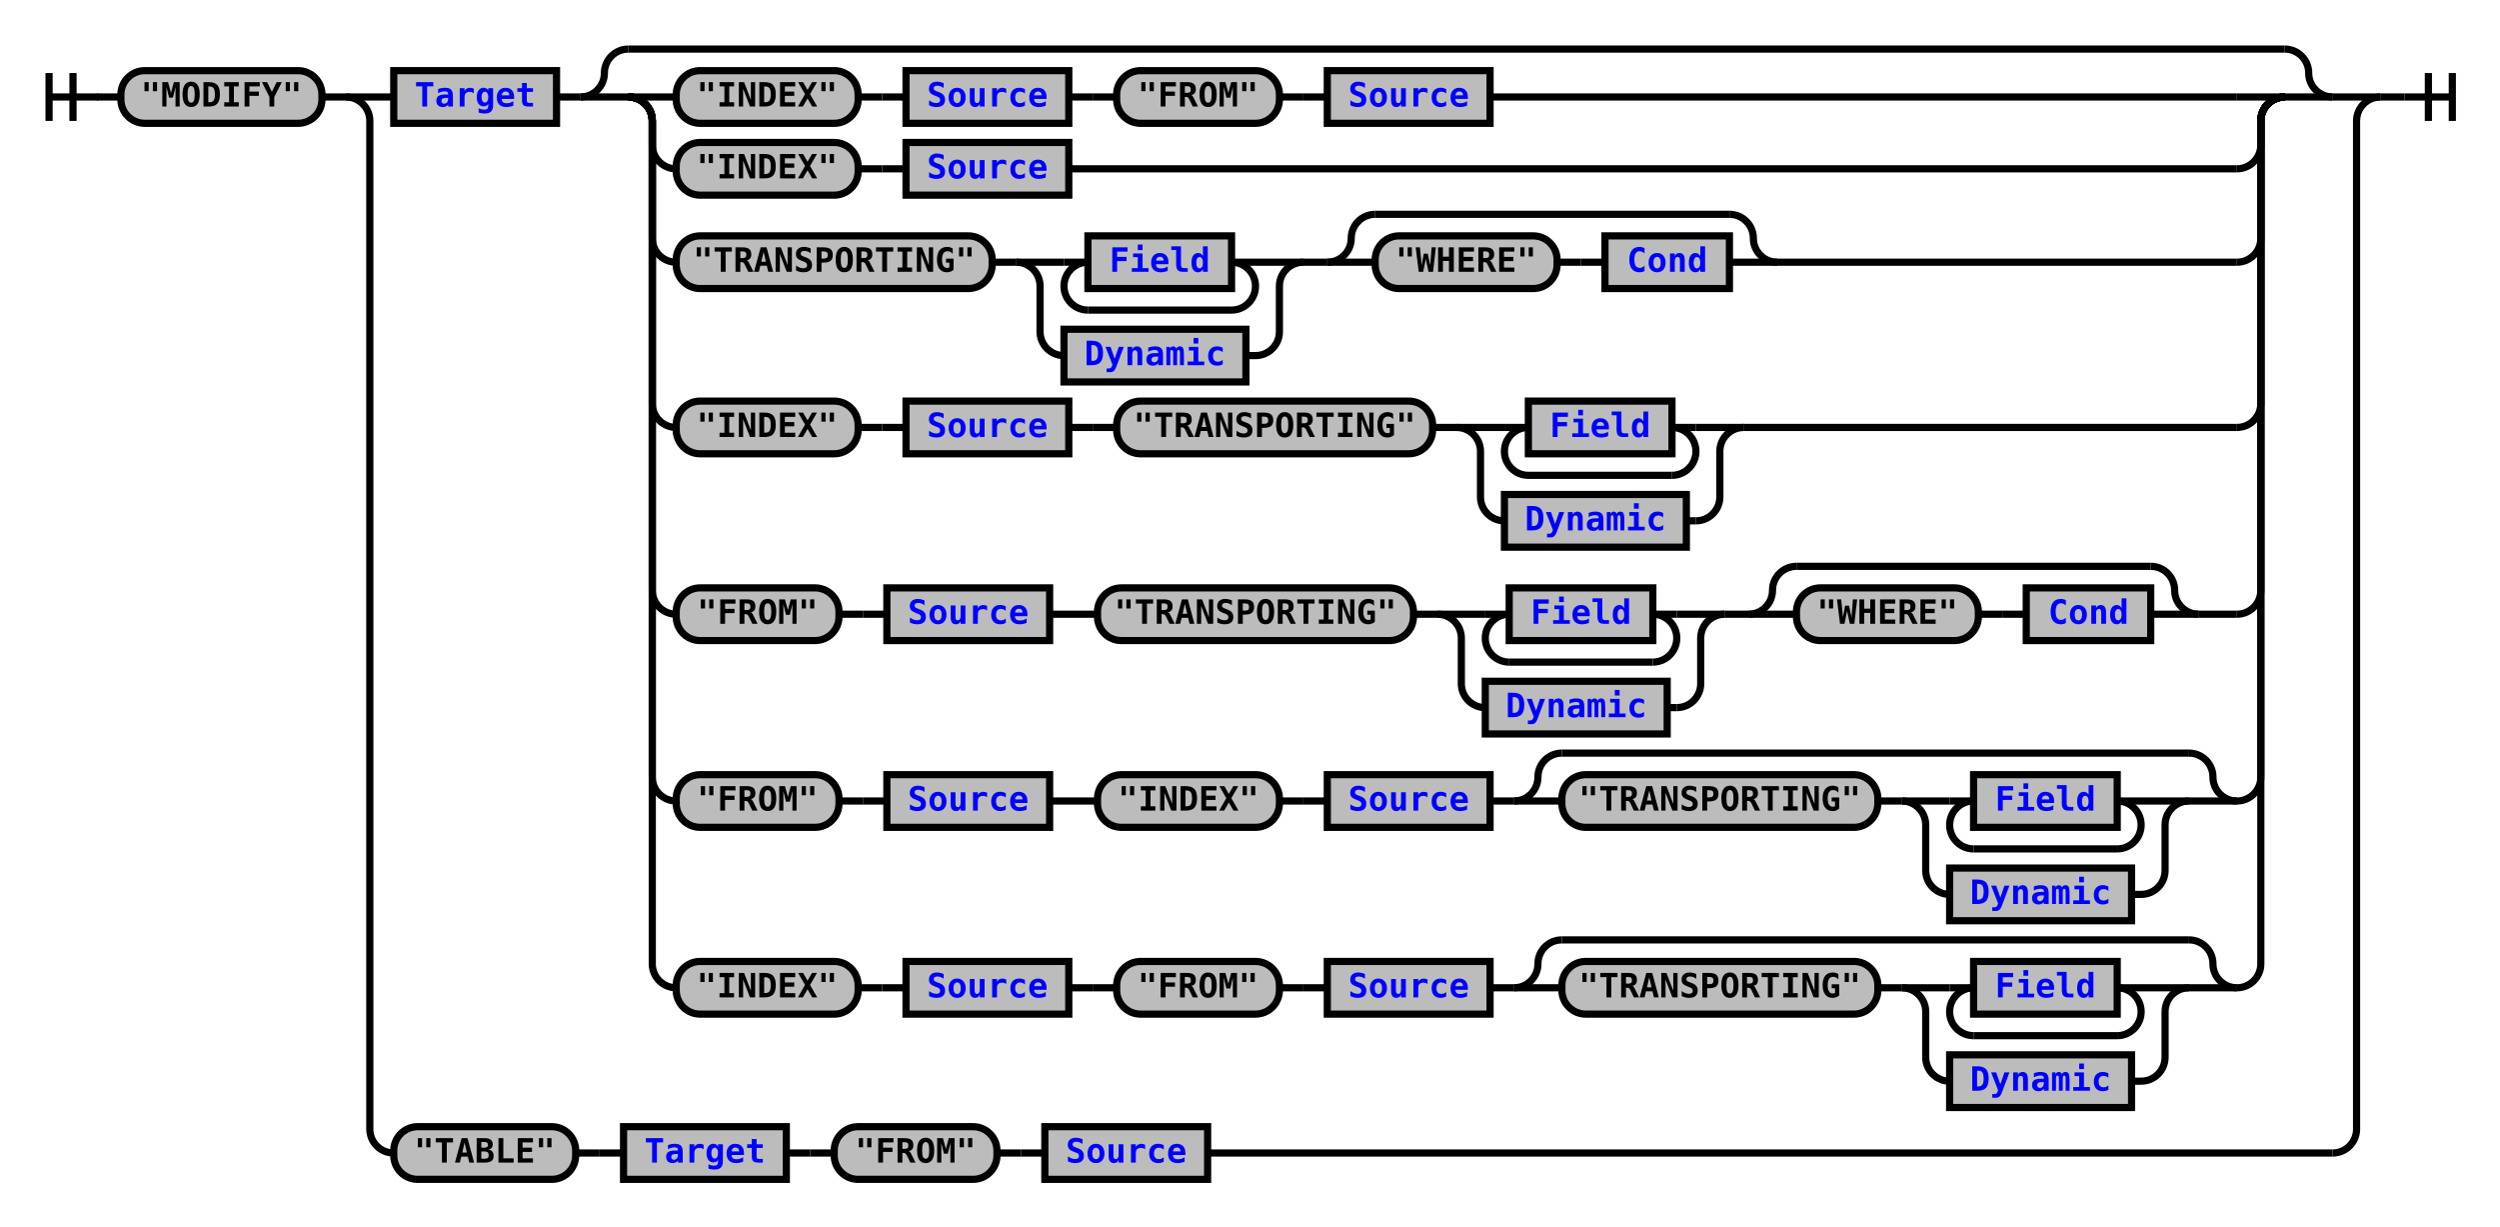
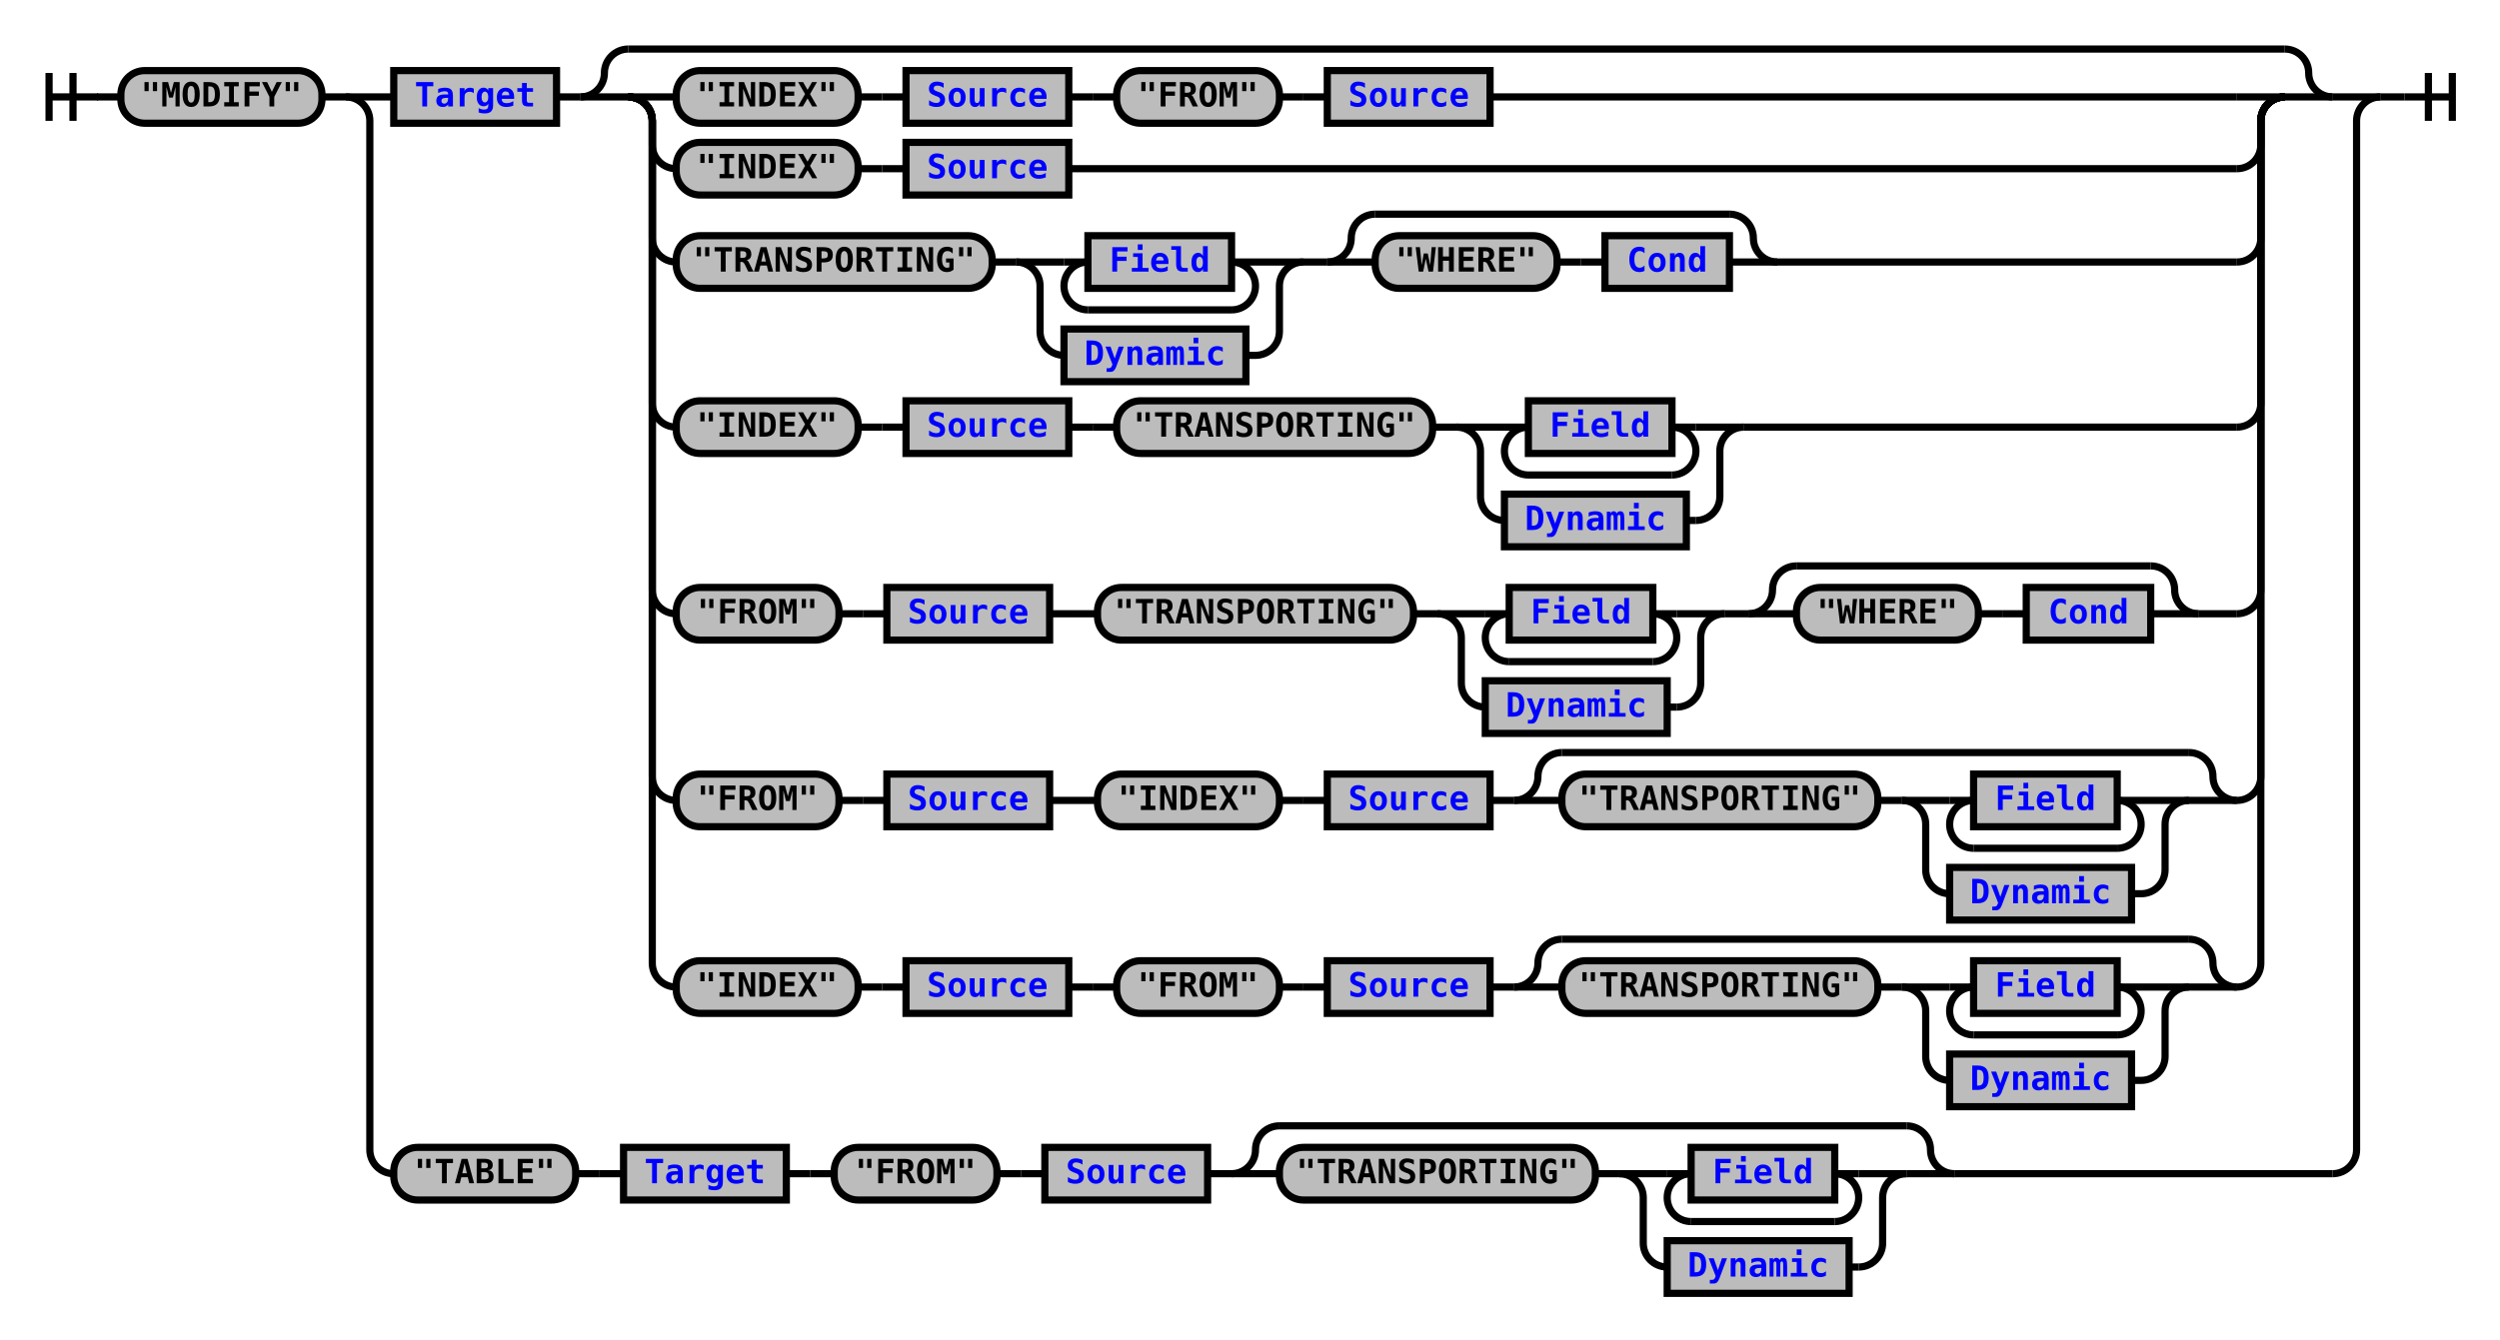
- <svg xmlns="http://www.w3.org/2000/svg" xmlns:xlink="http://www.w3.org/1999/xlink" class="railroad-diagram" width="1044" height="512" viewBox="0 0 1044 512">
+ <svg xmlns="http://www.w3.org/2000/svg" xmlns:xlink="http://www.w3.org/1999/xlink" class="railroad-diagram" width="1044" height="560" viewBox="0 0 1044 560">
  <defs>
    <style type="text/css">
path {
stroke-width: 3;
stroke: black;
fill: rgba(0,0,0,0);
}
text {
font: bold 14px monospace;
text-anchor: middle;
}
text.diagram-text {
font-size: 12px;
}
a {
fill: blue;
}
text.diagram-arrow {
font-size: 16px;
}
text.label {
text-anchor: start;
}
text.comment {
font: italic 12px monospace;
}
rect {
stroke-width: 3;
stroke: black;
fill: #BCBCBC;
}
path.diagram-text {
stroke-width: 3;
stroke: black;
fill: #BCBCBC;
cursor: help;
}
</style>
  </defs>
  <g transform="translate(.5 .5)">
    <path d="M 20 30 v 20 m 10 -20 v 20 m -10 -10 h 20.5" />
    <path d="M40 40h10" />
    <g>
      <path d="M50 40h0" />
      <path d="M994 40h0" />
      <g class="terminal">
        <path d="M50 40h0" />
        <path d="M134 40h0" />
        <rect x="50" y="29" width="84" height="22" rx="10" ry="10" />
        <text x="92" y="44">"MODIFY"</text>
      </g>
      <path d="M134 40h10" />
      <g>
        <path d="M144 40h0" />
        <path d="M994 40h0" />
        <path d="M144 40h20" />
        <g>
          <path d="M164 40h0" />
          <path d="M974 40h0" />
          <g class="non-terminal">
            <path d="M164 40h0" />
            <path d="M232 40h0" />
            <rect x="164" y="29" width="68" height="22" />
            <a xlink:href="reuse_target.svg">
              <text x="198" y="44">Target</text>
            </a>
          </g>
          <path d="M232 40h10" />
          <g>
            <path d="M242 40h0" />
            <path d="M974 40h0" />
            <path d="M242 40a10 10 0 0 0 10 -10v0a10 10 0 0 1 10 -10" />
            <g>
              <path d="M262 20h692" />
            </g>
            <path d="M954 20a10 10 0 0 1 10 10v0a10 10 0 0 0 10 10" />
            <path d="M242 40h20" />
            <g>
              <path d="M262 40h0" />
              <path d="M954 40h0" />
              <path d="M262 40h20" />
              <g>
                <path d="M282 40h0" />
                <path d="M622 40h312" />
                <g>
                  <path d="M282 40h0" />
                  <path d="M446 40h0" />
                  <g class="terminal">
                    <path d="M282 40h0" />
                    <path d="M358 40h0" />
                    <rect x="282" y="29" width="76" height="22" rx="10" ry="10" />
                    <text x="320" y="44">"INDEX"</text>
                  </g>
                  <path d="M358 40h10" />
                  <path d="M368 40h10" />
                  <g class="non-terminal">
                    <path d="M378 40h0" />
                    <path d="M446 40h0" />
                    <rect x="378" y="29" width="68" height="22" />
                    <a xlink:href="reuse_source.svg">
                      <text x="412" y="44">Source</text>
                    </a>
                  </g>
                </g>
                <path d="M446 40h10" />
                <path d="M456 40h10" />
                <g>
                  <path d="M466 40h0" />
                  <path d="M622 40h0" />
                  <g class="terminal">
                    <path d="M466 40h0" />
                    <path d="M534 40h0" />
                    <rect x="466" y="29" width="68" height="22" rx="10" ry="10" />
                    <text x="500" y="44">"FROM"</text>
                  </g>
                  <path d="M534 40h10" />
                  <path d="M544 40h10" />
                  <g class="non-terminal">
                    <path d="M554 40h0" />
                    <path d="M622 40h0" />
                    <rect x="554" y="29" width="68" height="22" />
                    <a xlink:href="reuse_source.svg">
                      <text x="588" y="44">Source</text>
                    </a>
                  </g>
                </g>
              </g>
              <path d="M934 40h20" />
              <path d="M262 40a10 10 0 0 1 10 10v10a10 10 0 0 0 10 10" />
              <g>
                <path d="M282 70h0" />
                <path d="M446 70h488" />
                <g class="terminal">
                  <path d="M282 70h0" />
                  <path d="M358 70h0" />
                  <rect x="282" y="59" width="76" height="22" rx="10" ry="10" />
                  <text x="320" y="74">"INDEX"</text>
                </g>
                <path d="M358 70h10" />
                <path d="M368 70h10" />
                <g class="non-terminal">
                  <path d="M378 70h0" />
                  <path d="M446 70h0" />
                  <rect x="378" y="59" width="68" height="22" />
                  <a xlink:href="reuse_source.svg">
                    <text x="412" y="74">Source</text>
                  </a>
                </g>
              </g>
              <path d="M934 70a10 10 0 0 0 10 -10v-10a10 10 0 0 1 10 -10" />
              <path d="M262 40a10 10 0 0 1 10 10v49a10 10 0 0 0 10 10" />
              <g>
                <path d="M282 109h0" />
                <path d="M742 109h192" />
                <g>
                  <path d="M282 109h0" />
                  <path d="M544 109h0" />
                  <g class="terminal">
                    <path d="M282 109h0" />
                    <path d="M414 109h0" />
                    <rect x="282" y="98" width="132" height="22" rx="10" ry="10" />
                    <text x="348" y="113">"TRANSPORTING"</text>
                  </g>
                  <path d="M414 109h10" />
                  <g>
                    <path d="M424 109h0" />
                    <path d="M544 109h0" />
                    <path d="M424 109h20" />
                    <g>
                      <path d="M444 109h0" />
                      <path d="M524 109h0" />
                      <path d="M444 109h10" />
                      <g class="non-terminal">
                        <path d="M454 109h0" />
                        <path d="M514 109h0" />
                        <rect x="454" y="98" width="60" height="22" />
                        <a xlink:href="reuse_field.svg">
                          <text x="484" y="113">Field</text>
                        </a>
                      </g>
                      <path d="M514 109h10" />
                      <path d="M454 109a10 10 0 0 0 -10 10v0a10 10 0 0 0 10 10" />
                      <g>
                        <path d="M454 129h60" />
                      </g>
                      <path d="M514 129a10 10 0 0 0 10 -10v0a10 10 0 0 0 -10 -10" />
                    </g>
                    <path d="M524 109h20" />
                    <path d="M424 109a10 10 0 0 1 10 10v19a10 10 0 0 0 10 10" />
                    <g class="non-terminal">
                      <path d="M444 148h0" />
                      <path d="M520 148h4" />
                      <rect x="444" y="137" width="76" height="22" />
                      <a xlink:href="reuse_dynamic.svg">
                        <text x="482" y="152">Dynamic</text>
                      </a>
                    </g>
                    <path d="M524 148a10 10 0 0 0 10 -10v-19a10 10 0 0 1 10 -10" />
                  </g>
                </g>
                <path d="M544 109h10" />
                <g>
                  <path d="M554 109h0" />
                  <path d="M742 109h0" />
                  <path d="M554 109a10 10 0 0 0 10 -10v0a10 10 0 0 1 10 -10" />
                  <g>
                    <path d="M574 89h148" />
                  </g>
                  <path d="M722 89a10 10 0 0 1 10 10v0a10 10 0 0 0 10 10" />
                  <path d="M554 109h20" />
                  <g>
                    <path d="M574 109h0" />
                    <path d="M722 109h0" />
                    <g class="terminal">
                      <path d="M574 109h0" />
                      <path d="M650 109h0" />
                      <rect x="574" y="98" width="76" height="22" rx="10" ry="10" />
                      <text x="612" y="113">"WHERE"</text>
                    </g>
                    <path d="M650 109h10" />
                    <path d="M660 109h10" />
                    <g class="non-terminal">
                      <path d="M670 109h0" />
                      <path d="M722 109h0" />
                      <rect x="670" y="98" width="52" height="22" />
                      <a xlink:href="reuse_cond.svg">
                        <text x="696" y="113">Cond</text>
                      </a>
                    </g>
                  </g>
                  <path d="M722 109h20" />
                </g>
              </g>
              <path d="M934 109a10 10 0 0 0 10 -10v-49a10 10 0 0 1 10 -10" />
              <path d="M262 40a10 10 0 0 1 10 10v118a10 10 0 0 0 10 10" />
              <g>
                <path d="M282 178h0" />
                <path d="M728 178h206" />
                <g>
                  <path d="M282 178h0" />
                  <path d="M446 178h0" />
                  <g class="terminal">
                    <path d="M282 178h0" />
                    <path d="M358 178h0" />
                    <rect x="282" y="167" width="76" height="22" rx="10" ry="10" />
                    <text x="320" y="182">"INDEX"</text>
                  </g>
                  <path d="M358 178h10" />
                  <path d="M368 178h10" />
                  <g class="non-terminal">
                    <path d="M378 178h0" />
                    <path d="M446 178h0" />
                    <rect x="378" y="167" width="68" height="22" />
                    <a xlink:href="reuse_source.svg">
                      <text x="412" y="182">Source</text>
                    </a>
                  </g>
                </g>
                <path d="M446 178h10" />
                <path d="M456 178h10" />
                <g>
                  <path d="M466 178h0" />
                  <path d="M728 178h0" />
                  <g class="terminal">
                    <path d="M466 178h0" />
                    <path d="M598 178h0" />
                    <rect x="466" y="167" width="132" height="22" rx="10" ry="10" />
                    <text x="532" y="182">"TRANSPORTING"</text>
                  </g>
                  <path d="M598 178h10" />
                  <g>
                    <path d="M608 178h0" />
                    <path d="M728 178h0" />
                    <path d="M608 178h20" />
                    <g>
                      <path d="M628 178h0" />
                      <path d="M708 178h0" />
                      <path d="M628 178h10" />
                      <g class="non-terminal">
                        <path d="M638 178h0" />
                        <path d="M698 178h0" />
                        <rect x="638" y="167" width="60" height="22" />
                        <a xlink:href="reuse_field.svg">
                          <text x="668" y="182">Field</text>
                        </a>
                      </g>
                      <path d="M698 178h10" />
                      <path d="M638 178a10 10 0 0 0 -10 10v0a10 10 0 0 0 10 10" />
                      <g>
                        <path d="M638 198h60" />
                      </g>
                      <path d="M698 198a10 10 0 0 0 10 -10v0a10 10 0 0 0 -10 -10" />
                    </g>
                    <path d="M708 178h20" />
                    <path d="M608 178a10 10 0 0 1 10 10v19a10 10 0 0 0 10 10" />
                    <g class="non-terminal">
                      <path d="M628 217h0" />
                      <path d="M704 217h4" />
                      <rect x="628" y="206" width="76" height="22" />
                      <a xlink:href="reuse_dynamic.svg">
                        <text x="666" y="221">Dynamic</text>
                      </a>
                    </g>
                    <path d="M708 217a10 10 0 0 0 10 -10v-19a10 10 0 0 1 10 -10" />
                  </g>
                </g>
              </g>
              <path d="M934 178a10 10 0 0 0 10 -10v-118a10 10 0 0 1 10 -10" />
              <path d="M262 40a10 10 0 0 1 10 10v196a10 10 0 0 0 10 10" />
              <g>
                <path d="M282 256h0" />
                <path d="M918 256h16" />
                <g>
                  <path d="M282 256h0" />
                  <path d="M438 256h0" />
                  <g class="terminal">
                    <path d="M282 256h0" />
                    <path d="M350 256h0" />
                    <rect x="282" y="245" width="68" height="22" rx="10" ry="10" />
                    <text x="316" y="260">"FROM"</text>
                  </g>
                  <path d="M350 256h10" />
                  <path d="M360 256h10" />
                  <g class="non-terminal">
                    <path d="M370 256h0" />
                    <path d="M438 256h0" />
                    <rect x="370" y="245" width="68" height="22" />
                    <a xlink:href="reuse_source.svg">
                      <text x="404" y="260">Source</text>
                    </a>
                  </g>
                </g>
                <path d="M438 256h10" />
                <path d="M448 256h10" />
                <g>
                  <path d="M458 256h0" />
                  <path d="M720 256h0" />
                  <g class="terminal">
                    <path d="M458 256h0" />
                    <path d="M590 256h0" />
                    <rect x="458" y="245" width="132" height="22" rx="10" ry="10" />
                    <text x="524" y="260">"TRANSPORTING"</text>
                  </g>
                  <path d="M590 256h10" />
                  <g>
                    <path d="M600 256h0" />
                    <path d="M720 256h0" />
                    <path d="M600 256h20" />
                    <g>
                      <path d="M620 256h0" />
                      <path d="M700 256h0" />
                      <path d="M620 256h10" />
                      <g class="non-terminal">
                        <path d="M630 256h0" />
                        <path d="M690 256h0" />
                        <rect x="630" y="245" width="60" height="22" />
                        <a xlink:href="reuse_field.svg">
                          <text x="660" y="260">Field</text>
                        </a>
                      </g>
                      <path d="M690 256h10" />
                      <path d="M630 256a10 10 0 0 0 -10 10v0a10 10 0 0 0 10 10" />
                      <g>
                        <path d="M630 276h60" />
                      </g>
                      <path d="M690 276a10 10 0 0 0 10 -10v0a10 10 0 0 0 -10 -10" />
                    </g>
                    <path d="M700 256h20" />
                    <path d="M600 256a10 10 0 0 1 10 10v19a10 10 0 0 0 10 10" />
                    <g class="non-terminal">
                      <path d="M620 295h0" />
                      <path d="M696 295h4" />
                      <rect x="620" y="284" width="76" height="22" />
                      <a xlink:href="reuse_dynamic.svg">
                        <text x="658" y="299">Dynamic</text>
                      </a>
                    </g>
                    <path d="M700 295a10 10 0 0 0 10 -10v-19a10 10 0 0 1 10 -10" />
                  </g>
                </g>
                <path d="M720 256h10" />
                <g>
                  <path d="M730 256h0" />
                  <path d="M918 256h0" />
                  <path d="M730 256a10 10 0 0 0 10 -10v0a10 10 0 0 1 10 -10" />
                  <g>
                    <path d="M750 236h148" />
                  </g>
                  <path d="M898 236a10 10 0 0 1 10 10v0a10 10 0 0 0 10 10" />
                  <path d="M730 256h20" />
                  <g>
                    <path d="M750 256h0" />
                    <path d="M898 256h0" />
                    <g class="terminal">
                      <path d="M750 256h0" />
                      <path d="M826 256h0" />
                      <rect x="750" y="245" width="76" height="22" rx="10" ry="10" />
                      <text x="788" y="260">"WHERE"</text>
                    </g>
                    <path d="M826 256h10" />
                    <path d="M836 256h10" />
                    <g class="non-terminal">
                      <path d="M846 256h0" />
                      <path d="M898 256h0" />
                      <rect x="846" y="245" width="52" height="22" />
                      <a xlink:href="reuse_cond.svg">
                        <text x="872" y="260">Cond</text>
                      </a>
                    </g>
                  </g>
                  <path d="M898 256h20" />
                </g>
              </g>
              <path d="M934 256a10 10 0 0 0 10 -10v-196a10 10 0 0 1 10 -10" />
              <path d="M262 40a10 10 0 0 1 10 10v274a10 10 0 0 0 10 10" />
              <g>
                <path d="M282 334h0" />
                <path d="M934 334h0" />
                <g>
                  <path d="M282 334h0" />
                  <path d="M438 334h0" />
                  <g class="terminal">
                    <path d="M282 334h0" />
                    <path d="M350 334h0" />
                    <rect x="282" y="323" width="68" height="22" rx="10" ry="10" />
                    <text x="316" y="338">"FROM"</text>
                  </g>
                  <path d="M350 334h10" />
                  <path d="M360 334h10" />
                  <g class="non-terminal">
                    <path d="M370 334h0" />
                    <path d="M438 334h0" />
                    <rect x="370" y="323" width="68" height="22" />
                    <a xlink:href="reuse_source.svg">
                      <text x="404" y="338">Source</text>
                    </a>
                  </g>
                </g>
                <path d="M438 334h10" />
                <path d="M448 334h10" />
                <g>
                  <path d="M458 334h0" />
                  <path d="M622 334h0" />
                  <g class="terminal">
                    <path d="M458 334h0" />
                    <path d="M534 334h0" />
                    <rect x="458" y="323" width="76" height="22" rx="10" ry="10" />
                    <text x="496" y="338">"INDEX"</text>
                  </g>
                  <path d="M534 334h10" />
                  <path d="M544 334h10" />
                  <g class="non-terminal">
                    <path d="M554 334h0" />
                    <path d="M622 334h0" />
                    <rect x="554" y="323" width="68" height="22" />
                    <a xlink:href="reuse_source.svg">
                      <text x="588" y="338">Source</text>
                    </a>
                  </g>
                </g>
                <path d="M622 334h10" />
                <g>
                  <path d="M632 334h0" />
                  <path d="M934 334h0" />
                  <path d="M632 334a10 10 0 0 0 10 -10v0a10 10 0 0 1 10 -10" />
                  <g>
                    <path d="M652 314h262" />
                  </g>
                  <path d="M914 314a10 10 0 0 1 10 10v0a10 10 0 0 0 10 10" />
                  <path d="M632 334h20" />
                  <g>
                    <path d="M652 334h0" />
                    <path d="M914 334h0" />
                    <g class="terminal">
                      <path d="M652 334h0" />
                      <path d="M784 334h0" />
                      <rect x="652" y="323" width="132" height="22" rx="10" ry="10" />
                      <text x="718" y="338">"TRANSPORTING"</text>
                    </g>
                    <path d="M784 334h10" />
                    <g>
                      <path d="M794 334h0" />
                      <path d="M914 334h0" />
                      <path d="M794 334h20" />
                      <g>
                        <path d="M814 334h0" />
                        <path d="M894 334h0" />
                        <path d="M814 334h10" />
                        <g class="non-terminal">
                          <path d="M824 334h0" />
                          <path d="M884 334h0" />
                          <rect x="824" y="323" width="60" height="22" />
                          <a xlink:href="reuse_field.svg">
                            <text x="854" y="338">Field</text>
                          </a>
                        </g>
                        <path d="M884 334h10" />
                        <path d="M824 334a10 10 0 0 0 -10 10v0a10 10 0 0 0 10 10" />
                        <g>
                          <path d="M824 354h60" />
                        </g>
                        <path d="M884 354a10 10 0 0 0 10 -10v0a10 10 0 0 0 -10 -10" />
                      </g>
                      <path d="M894 334h20" />
                      <path d="M794 334a10 10 0 0 1 10 10v19a10 10 0 0 0 10 10" />
                      <g class="non-terminal">
                        <path d="M814 373h0" />
                        <path d="M890 373h4" />
                        <rect x="814" y="362" width="76" height="22" />
                        <a xlink:href="reuse_dynamic.svg">
                          <text x="852" y="377">Dynamic</text>
                        </a>
                      </g>
                      <path d="M894 373a10 10 0 0 0 10 -10v-19a10 10 0 0 1 10 -10" />
                    </g>
                  </g>
                  <path d="M914 334h20" />
                </g>
              </g>
              <path d="M934 334a10 10 0 0 0 10 -10v-274a10 10 0 0 1 10 -10" />
              <path d="M262 40a10 10 0 0 1 10 10v352a10 10 0 0 0 10 10" />
              <g>
                <path d="M282 412h0" />
                <path d="M934 412h0" />
                <g>
                  <path d="M282 412h0" />
                  <path d="M446 412h0" />
                  <g class="terminal">
                    <path d="M282 412h0" />
                    <path d="M358 412h0" />
                    <rect x="282" y="401" width="76" height="22" rx="10" ry="10" />
                    <text x="320" y="416">"INDEX"</text>
                  </g>
                  <path d="M358 412h10" />
                  <path d="M368 412h10" />
                  <g class="non-terminal">
                    <path d="M378 412h0" />
                    <path d="M446 412h0" />
                    <rect x="378" y="401" width="68" height="22" />
                    <a xlink:href="reuse_source.svg">
                      <text x="412" y="416">Source</text>
                    </a>
                  </g>
                </g>
                <path d="M446 412h10" />
                <path d="M456 412h10" />
                <g>
                  <path d="M466 412h0" />
                  <path d="M622 412h0" />
                  <g class="terminal">
                    <path d="M466 412h0" />
                    <path d="M534 412h0" />
                    <rect x="466" y="401" width="68" height="22" rx="10" ry="10" />
                    <text x="500" y="416">"FROM"</text>
                  </g>
                  <path d="M534 412h10" />
                  <path d="M544 412h10" />
                  <g class="non-terminal">
                    <path d="M554 412h0" />
                    <path d="M622 412h0" />
                    <rect x="554" y="401" width="68" height="22" />
                    <a xlink:href="reuse_source.svg">
                      <text x="588" y="416">Source</text>
                    </a>
                  </g>
                </g>
                <path d="M622 412h10" />
                <g>
                  <path d="M632 412h0" />
                  <path d="M934 412h0" />
                  <path d="M632 412a10 10 0 0 0 10 -10v0a10 10 0 0 1 10 -10" />
                  <g>
                    <path d="M652 392h262" />
                  </g>
                  <path d="M914 392a10 10 0 0 1 10 10v0a10 10 0 0 0 10 10" />
                  <path d="M632 412h20" />
                  <g>
                    <path d="M652 412h0" />
                    <path d="M914 412h0" />
                    <g class="terminal">
                      <path d="M652 412h0" />
                      <path d="M784 412h0" />
                      <rect x="652" y="401" width="132" height="22" rx="10" ry="10" />
                      <text x="718" y="416">"TRANSPORTING"</text>
                    </g>
                    <path d="M784 412h10" />
                    <g>
                      <path d="M794 412h0" />
                      <path d="M914 412h0" />
                      <path d="M794 412h20" />
                      <g>
                        <path d="M814 412h0" />
                        <path d="M894 412h0" />
                        <path d="M814 412h10" />
                        <g class="non-terminal">
                          <path d="M824 412h0" />
                          <path d="M884 412h0" />
                          <rect x="824" y="401" width="60" height="22" />
                          <a xlink:href="reuse_field.svg">
                            <text x="854" y="416">Field</text>
                          </a>
                        </g>
                        <path d="M884 412h10" />
                        <path d="M824 412a10 10 0 0 0 -10 10v0a10 10 0 0 0 10 10" />
                        <g>
                          <path d="M824 432h60" />
                        </g>
                        <path d="M884 432a10 10 0 0 0 10 -10v0a10 10 0 0 0 -10 -10" />
                      </g>
                      <path d="M894 412h20" />
                      <path d="M794 412a10 10 0 0 1 10 10v19a10 10 0 0 0 10 10" />
                      <g class="non-terminal">
                        <path d="M814 451h0" />
                        <path d="M890 451h4" />
                        <rect x="814" y="440" width="76" height="22" />
                        <a xlink:href="reuse_dynamic.svg">
                          <text x="852" y="455">Dynamic</text>
                        </a>
                      </g>
                      <path d="M894 451a10 10 0 0 0 10 -10v-19a10 10 0 0 1 10 -10" />
                    </g>
                  </g>
                  <path d="M914 412h20" />
                </g>
              </g>
              <path d="M934 412a10 10 0 0 0 10 -10v-352a10 10 0 0 1 10 -10" />
            </g>
            <path d="M954 40h20" />
          </g>
        </g>
        <path d="M974 40h20" />
-         <path d="M144 40a10 10 0 0 1 10 10v421a10 10 0 0 0 10 10" />
+         <path d="M144 40a10 10 0 0 1 10 10v430a10 10 0 0 0 10 10" />
        <g>
-           <path d="M164 481h0" />
-           <path d="M504 481h470" />
+           <path d="M164 490h0" />
+           <path d="M816 490h158" />
          <g class="terminal">
-             <path d="M164 481h0" />
-             <path d="M240 481h0" />
-             <rect x="164" y="470" width="76" height="22" rx="10" ry="10" />
-             <text x="202" y="485">"TABLE"</text>
+             <path d="M164 490h0" />
+             <path d="M240 490h0" />
+             <rect x="164" y="479" width="76" height="22" rx="10" ry="10" />
+             <text x="202" y="494">"TABLE"</text>
          </g>
-           <path d="M240 481h10" />
-           <path d="M250 481h10" />
+           <path d="M240 490h10" />
+           <path d="M250 490h10" />
          <g class="non-terminal">
-             <path d="M260 481h0" />
-             <path d="M328 481h0" />
-             <rect x="260" y="470" width="68" height="22" />
+             <path d="M260 490h0" />
+             <path d="M328 490h0" />
+             <rect x="260" y="479" width="68" height="22" />
            <a xlink:href="reuse_target.svg">
-               <text x="294" y="485">Target</text>
+               <text x="294" y="494">Target</text>
            </a>
          </g>
-           <path d="M328 481h10" />
-           <path d="M338 481h10" />
+           <path d="M328 490h10" />
+           <path d="M338 490h10" />
          <g>
-             <path d="M348 481h0" />
-             <path d="M504 481h0" />
+             <path d="M348 490h0" />
+             <path d="M504 490h0" />
            <g class="terminal">
-               <path d="M348 481h0" />
-               <path d="M416 481h0" />
-               <rect x="348" y="470" width="68" height="22" rx="10" ry="10" />
-               <text x="382" y="485">"FROM"</text>
+               <path d="M348 490h0" />
+               <path d="M416 490h0" />
+               <rect x="348" y="479" width="68" height="22" rx="10" ry="10" />
+               <text x="382" y="494">"FROM"</text>
            </g>
-             <path d="M416 481h10" />
-             <path d="M426 481h10" />
+             <path d="M416 490h10" />
+             <path d="M426 490h10" />
            <g class="non-terminal">
-               <path d="M436 481h0" />
-               <path d="M504 481h0" />
-               <rect x="436" y="470" width="68" height="22" />
+               <path d="M436 490h0" />
+               <path d="M504 490h0" />
+               <rect x="436" y="479" width="68" height="22" />
              <a xlink:href="reuse_source.svg">
-                 <text x="470" y="485">Source</text>
+                 <text x="470" y="494">Source</text>
              </a>
            </g>
          </g>
+           <path d="M504 490h10" />
+           <g>
+             <path d="M514 490h0" />
+             <path d="M816 490h0" />
+             <path d="M514 490a10 10 0 0 0 10 -10v0a10 10 0 0 1 10 -10" />
+             <g>
+               <path d="M534 470h262" />
+             </g>
+             <path d="M796 470a10 10 0 0 1 10 10v0a10 10 0 0 0 10 10" />
+             <path d="M514 490h20" />
+             <g>
+               <path d="M534 490h0" />
+               <path d="M796 490h0" />
+               <g class="terminal">
+                 <path d="M534 490h0" />
+                 <path d="M666 490h0" />
+                 <rect x="534" y="479" width="132" height="22" rx="10" ry="10" />
+                 <text x="600" y="494">"TRANSPORTING"</text>
+               </g>
+               <path d="M666 490h10" />
+               <g>
+                 <path d="M676 490h0" />
+                 <path d="M796 490h0" />
+                 <path d="M676 490h20" />
+                 <g>
+                   <path d="M696 490h0" />
+                   <path d="M776 490h0" />
+                   <path d="M696 490h10" />
+                   <g class="non-terminal">
+                     <path d="M706 490h0" />
+                     <path d="M766 490h0" />
+                     <rect x="706" y="479" width="60" height="22" />
+                     <a xlink:href="reuse_field.svg">
+                       <text x="736" y="494">Field</text>
+                     </a>
+                   </g>
+                   <path d="M766 490h10" />
+                   <path d="M706 490a10 10 0 0 0 -10 10v0a10 10 0 0 0 10 10" />
+                   <g>
+                     <path d="M706 510h60" />
+                   </g>
+                   <path d="M766 510a10 10 0 0 0 10 -10v0a10 10 0 0 0 -10 -10" />
+                 </g>
+                 <path d="M776 490h20" />
+                 <path d="M676 490a10 10 0 0 1 10 10v19a10 10 0 0 0 10 10" />
+                 <g class="non-terminal">
+                   <path d="M696 529h0" />
+                   <path d="M772 529h4" />
+                   <rect x="696" y="518" width="76" height="22" />
+                   <a xlink:href="reuse_dynamic.svg">
+                     <text x="734" y="533">Dynamic</text>
+                   </a>
+                 </g>
+                 <path d="M776 529a10 10 0 0 0 10 -10v-19a10 10 0 0 1 10 -10" />
+               </g>
+             </g>
+             <path d="M796 490h20" />
+           </g>
        </g>
-         <path d="M974 481a10 10 0 0 0 10 -10v-421a10 10 0 0 1 10 -10" />
+         <path d="M974 490a10 10 0 0 0 10 -10v-430a10 10 0 0 1 10 -10" />
      </g>
    </g>
    <path d="M994 40h10" />
    <path d="M 1004 40 h 20 m -10 -10 v 20 m 10 -20 v 20" />
  </g>
</svg>
